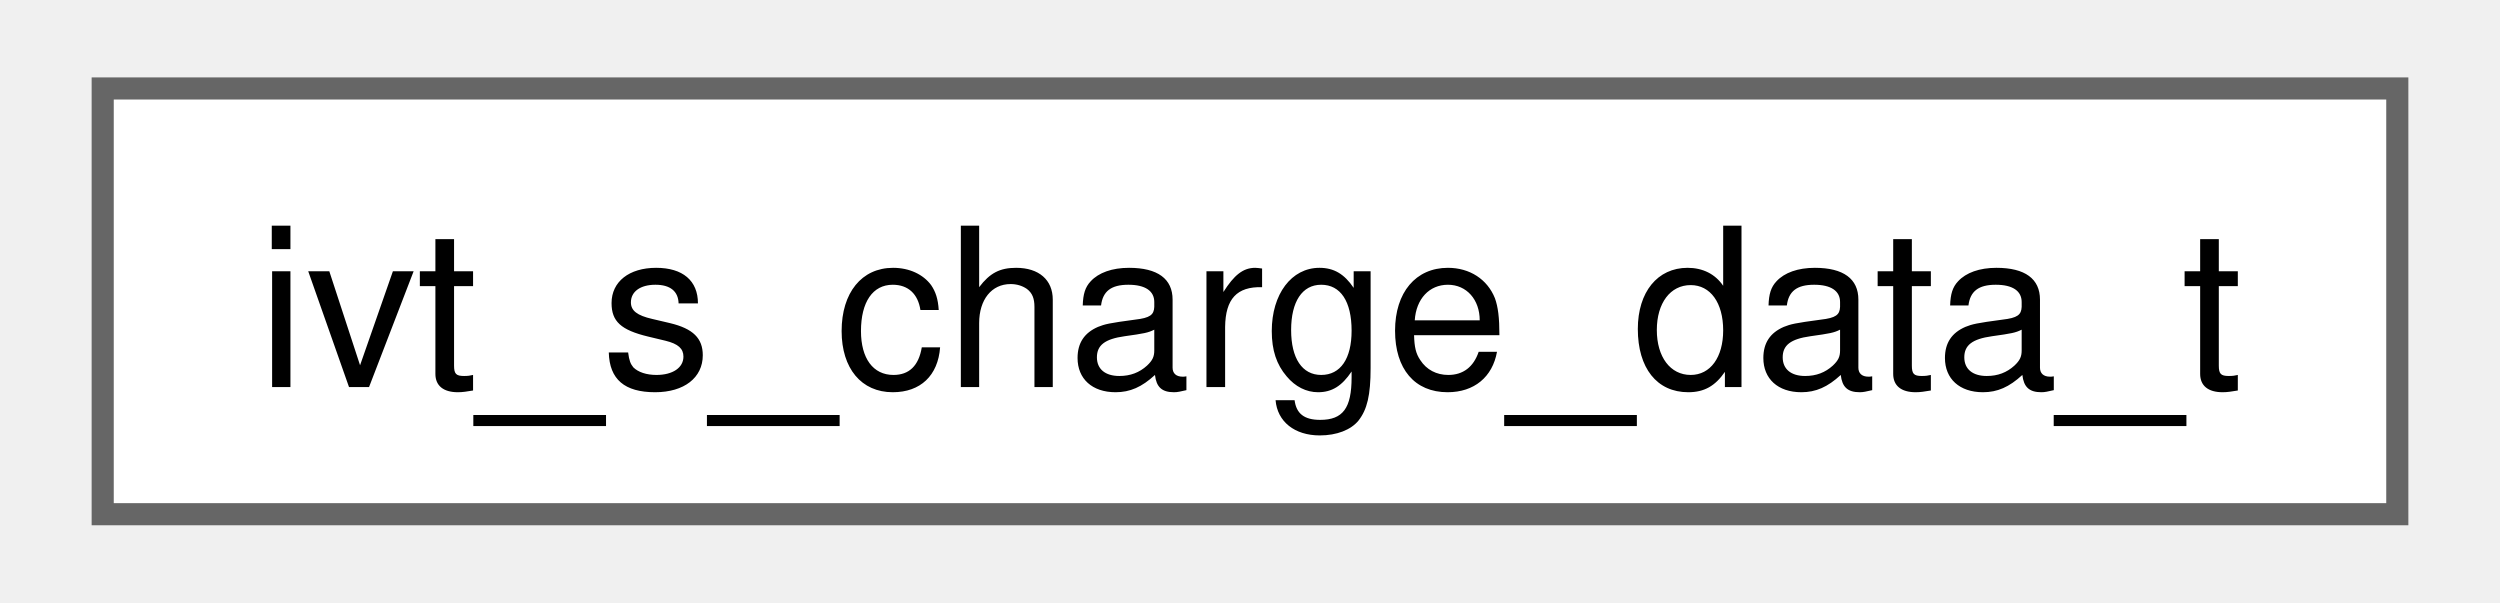
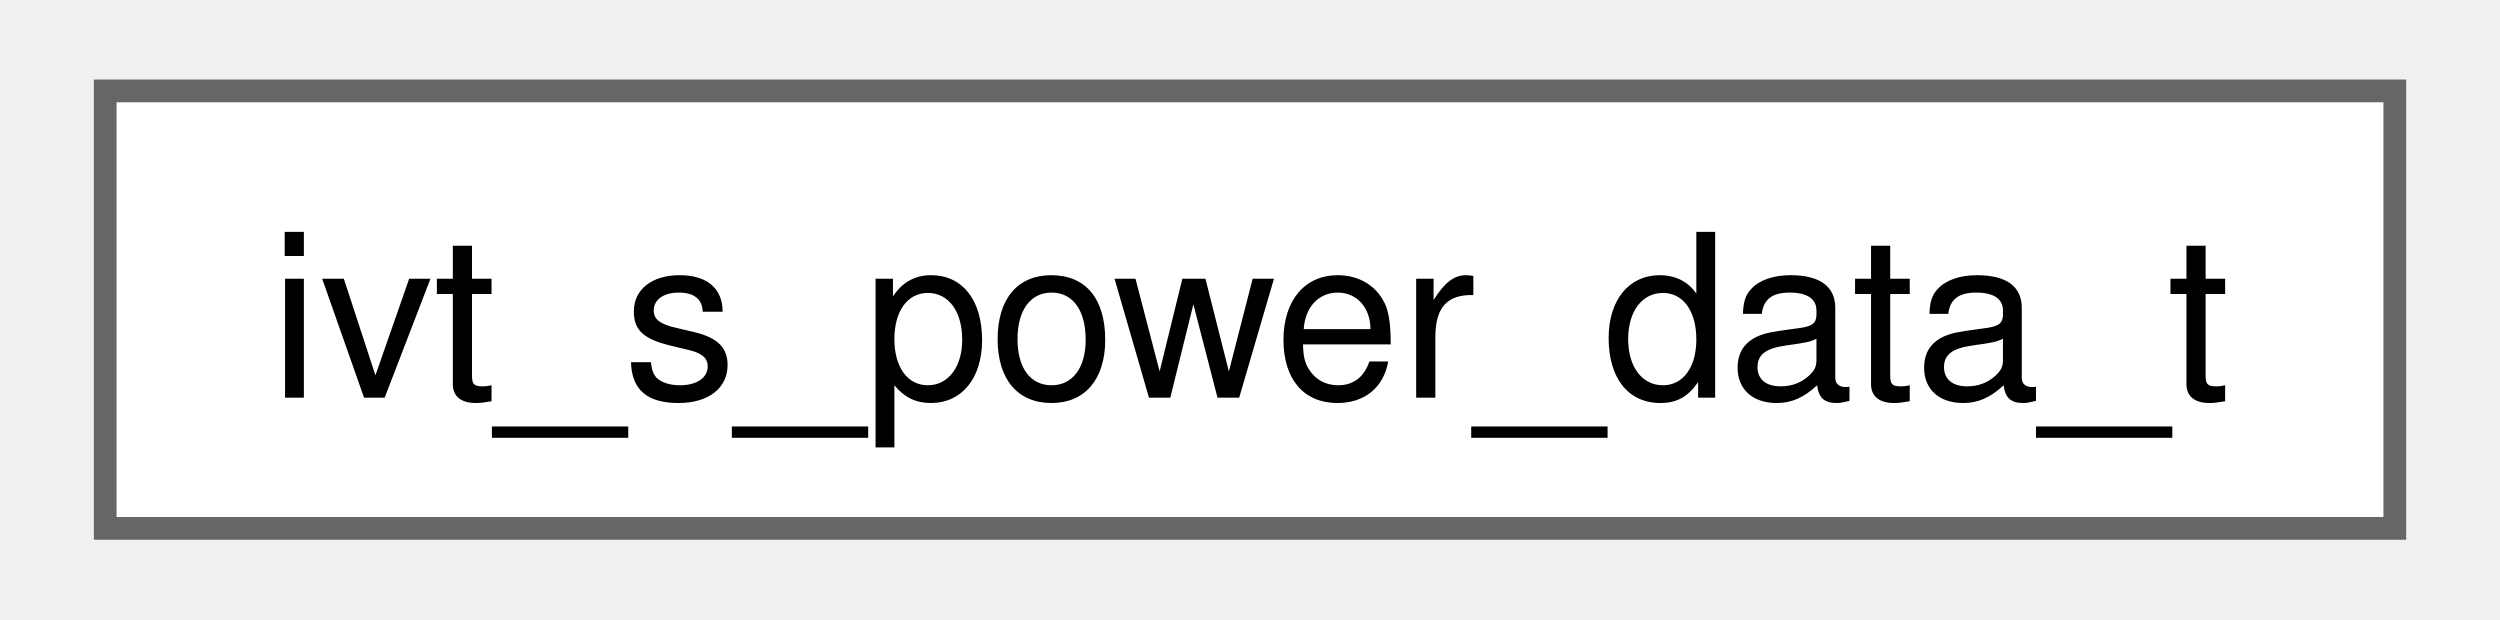
- <svg xmlns="http://www.w3.org/2000/svg" xmlns:xlink="http://www.w3.org/1999/xlink" width="112pt" height="27pt" viewBox="0.00 0.00 111.75 27.25">
+ <svg xmlns="http://www.w3.org/2000/svg" xmlns:xlink="http://www.w3.org/1999/xlink" width="109pt" height="27pt" viewBox="0.00 0.00 108.75 27.25">
  <g id="graph0" class="graph" transform="scale(1 1) rotate(0) translate(4 23.25)">
    <g id="Node000000" class="node">
      <g id="a_Node000000">
-         <a xlink:href="structivt__s__charge__data__t.html" target="_top" xlink:title=" ">
-           <polygon fill="white" stroke="#666666" points="103.75,-19.25 0,-19.25 0,0 103.75,0 103.75,-19.25" />
-           <text text-anchor="middle" x="51.88" y="-5.75" font-family="Helvetica,sans-Serif" font-size="10.00">ivt_s_charge_data_t</text>
+         <a xlink:href="structivt__s__power__data__t.html" target="_top" xlink:title=" ">
+           <polygon fill="white" stroke="#666666" points="100.75,-19.25 0,-19.25 0,0 100.75,0 100.75,-19.25" />
+           <text text-anchor="middle" x="50.38" y="-5.75" font-family="Helvetica,sans-Serif" font-size="10.00">ivt_s_power_data_t</text>
        </a>
      </g>
    </g>
  </g>
</svg>
